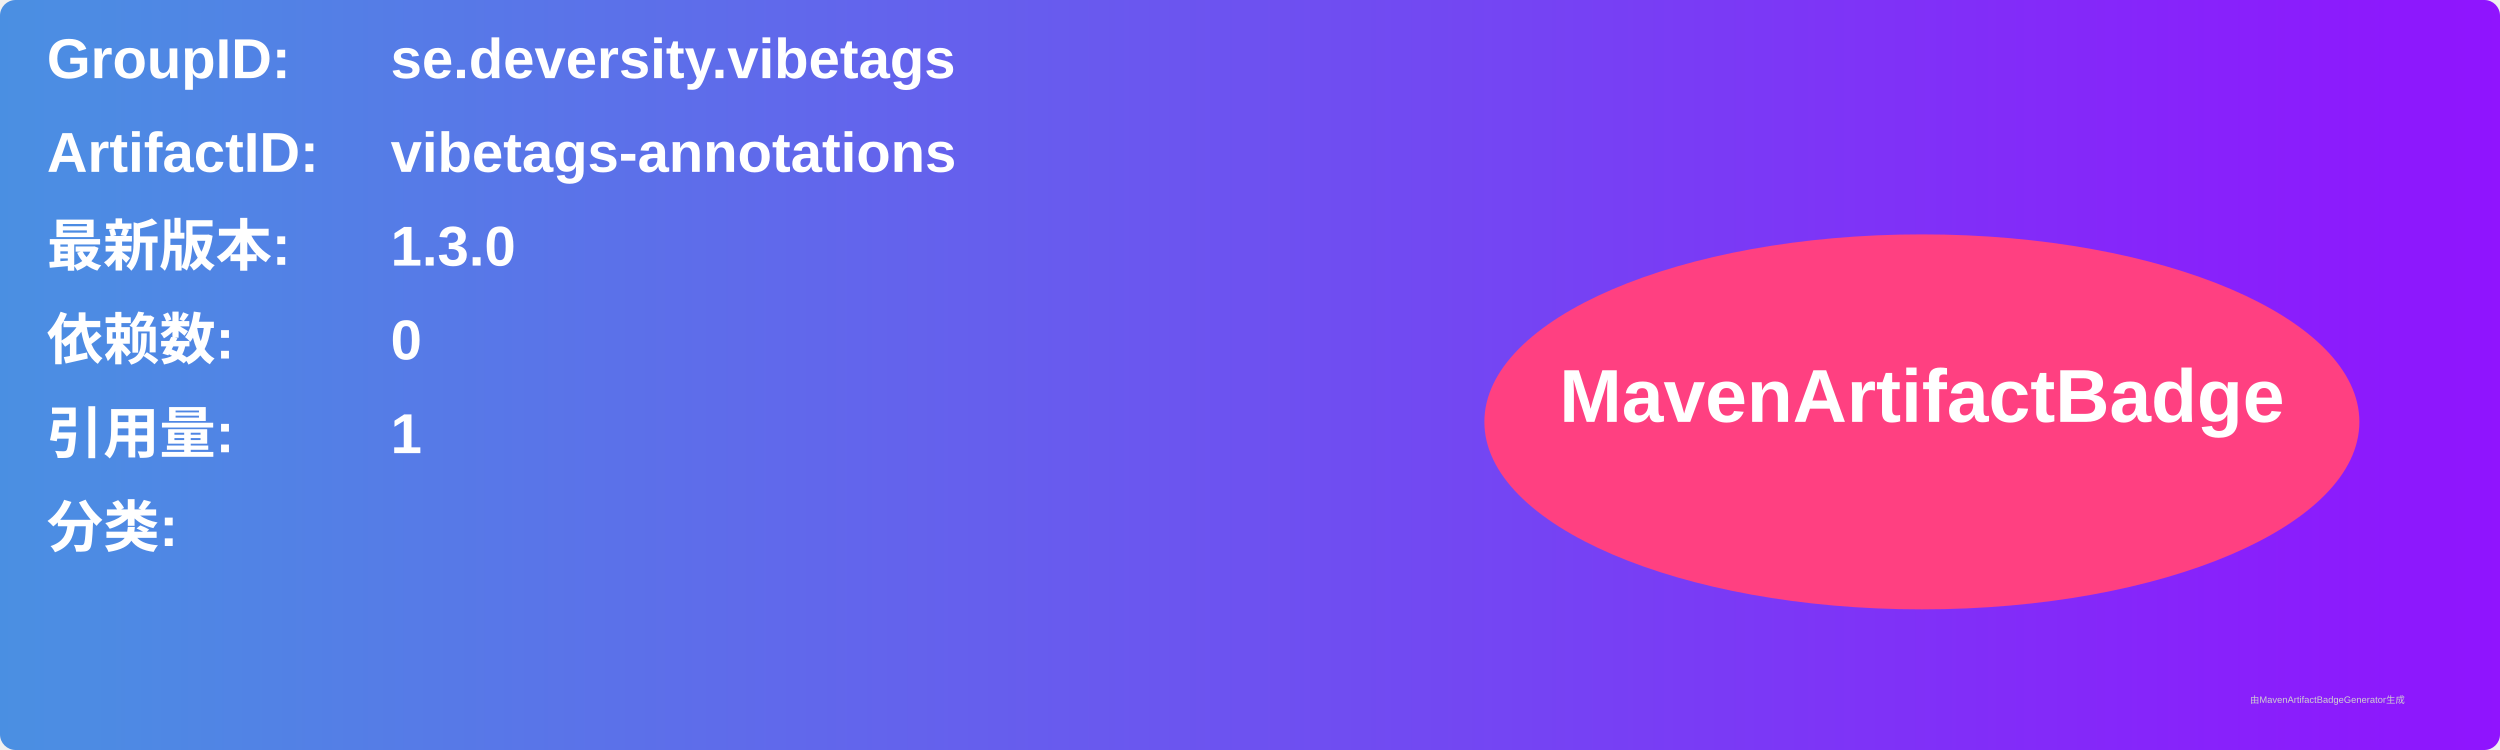
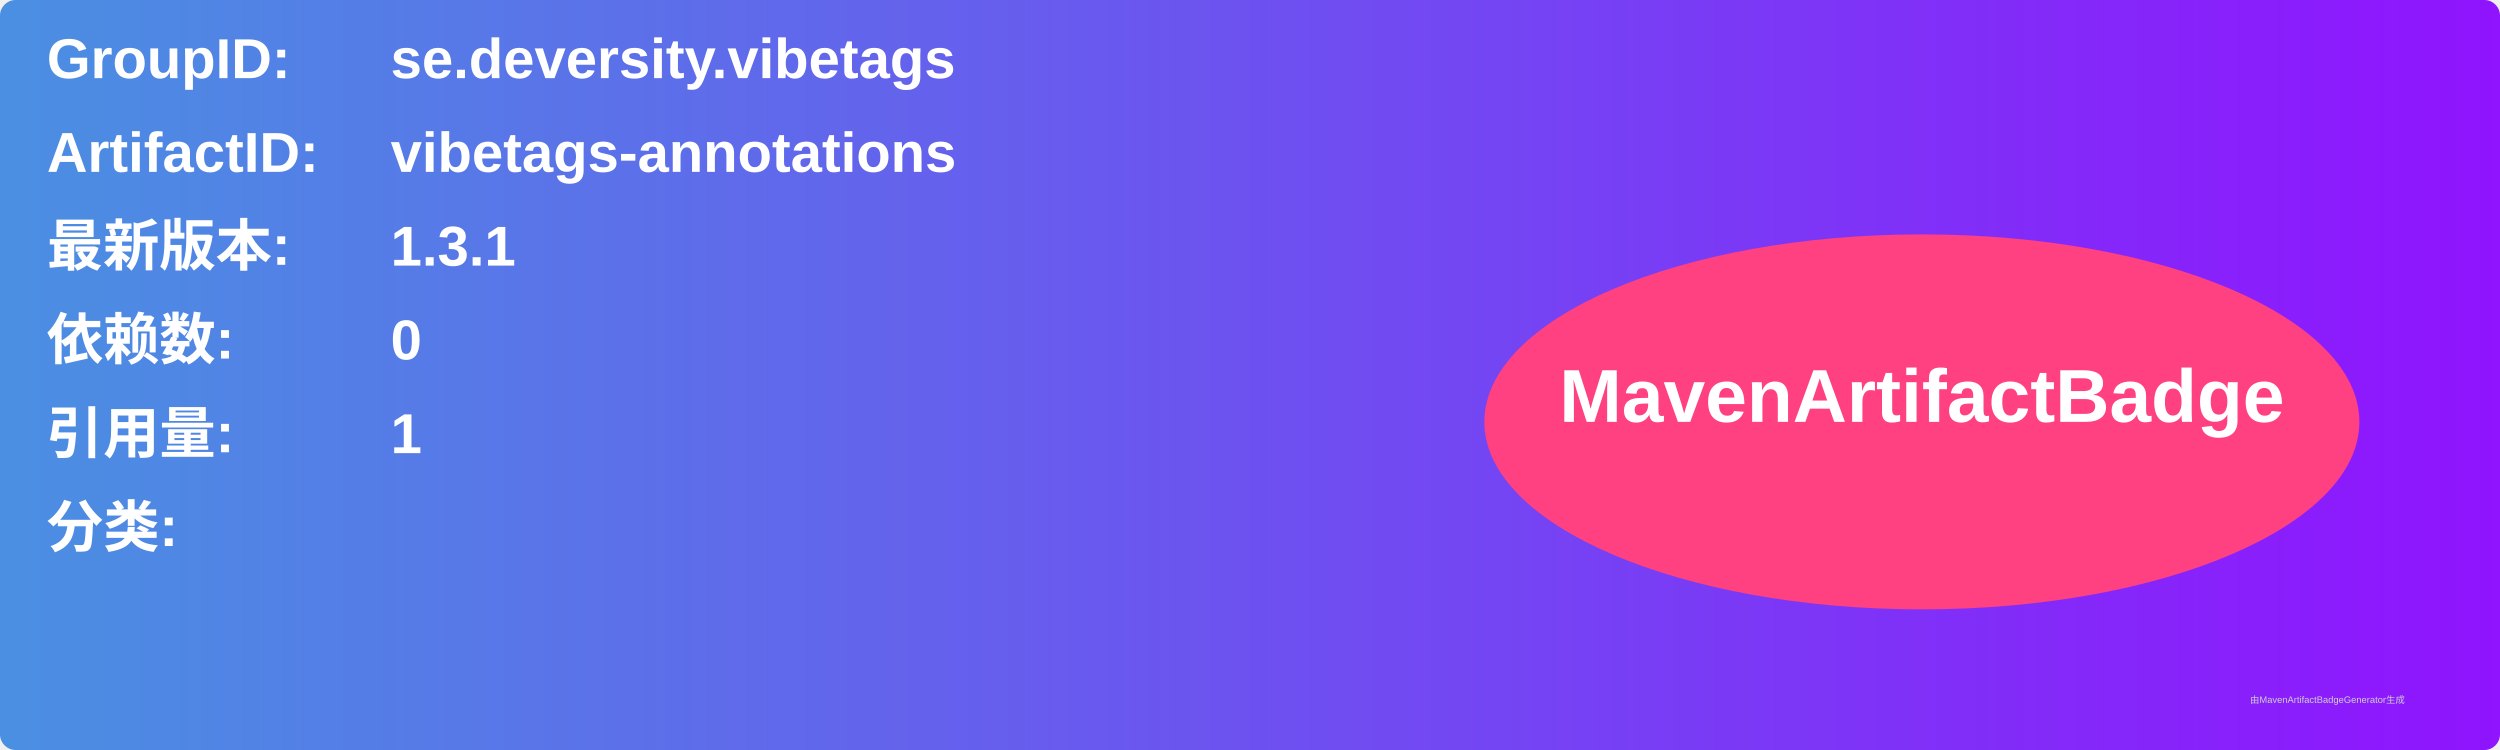
<svg xmlns="http://www.w3.org/2000/svg" width="800" height="240" viewBox="0 0 800 240">
  <linearGradient id="grad" x1="0%" y1="0%" x2="100%" y2="0%">
    <stop offset="0%" stop-color="#4a90e2" />
    <stop offset="100%" stop-color="#9013fe" />
  </linearGradient>
  <rect width="100%" height="100%" rx="5" ry="5" fill="url(#grad)" />
  <g transform="translate(15, 15)">
    <text x="0" y="10" font-family="Arial" font-size="18" fill="white" font-weight="bold" width="260">GroupID:</text>
    <text x="110" y="10" font-family="Arial" font-size="18" fill="white" font-weight="bold" width="460">se.deversity.vibetags</text>
    <text x="0" y="40" font-family="Arial" font-size="18" fill="white" font-weight="bold" width="260">ArtifactID:</text>
    <text x="110" y="40" font-family="Arial" font-size="18" fill="white" font-weight="bold" width="460">vibetags-annotations</text>
    <text x="0" y="70" font-family="Arial" font-size="18" fill="white" font-weight="bold">最新版本:</text>
    <text x="110" y="70" font-family="Arial" font-size="18" fill="white" font-weight="bold">
-       <tspan font-weight="bold">1.3.0</tspan>
+       <tspan font-weight="bold">1.3.1</tspan>
    </text>
    <text x="0" y="100" font-family="Arial" font-size="18" fill="white" font-weight="bold">依赖数: </text>
    <text x="110" y="100" font-family="Arial" font-size="18" fill="white">
      <tspan font-weight="bold">0</tspan>
    </text>
    <text x="0" y="130" font-family="Arial" font-size="18" fill="white" font-weight="bold">引用量: </text>
    <text x="110" y="130" font-family="Arial" font-size="18" fill="white">
      <tspan font-weight="bold">1</tspan>
    </text>
    <text x="0" y="160" font-family="Arial" font-size="18" fill="white" font-weight="bold">分类:</text>
    <text x="10" y="190" font-family="Arial" font-size="10" fill="white">
      <tspan font-weight="bold" />
    </text>
    <ellipse cx="600" cy="120" rx="140" ry="60" fill="#ff4081" />
    <text x="600" y="120" text-anchor="middle" font-family="Arial" font-size="24" fill="white" font-weight="bold">MavenArtifactBadge</text>
  </g>
  <text x="720" y="225" font-family="Arial" font-size="3" fill="#d0d0d0">由MavenArtifactBadgeGenerator生成</text>
</svg>
